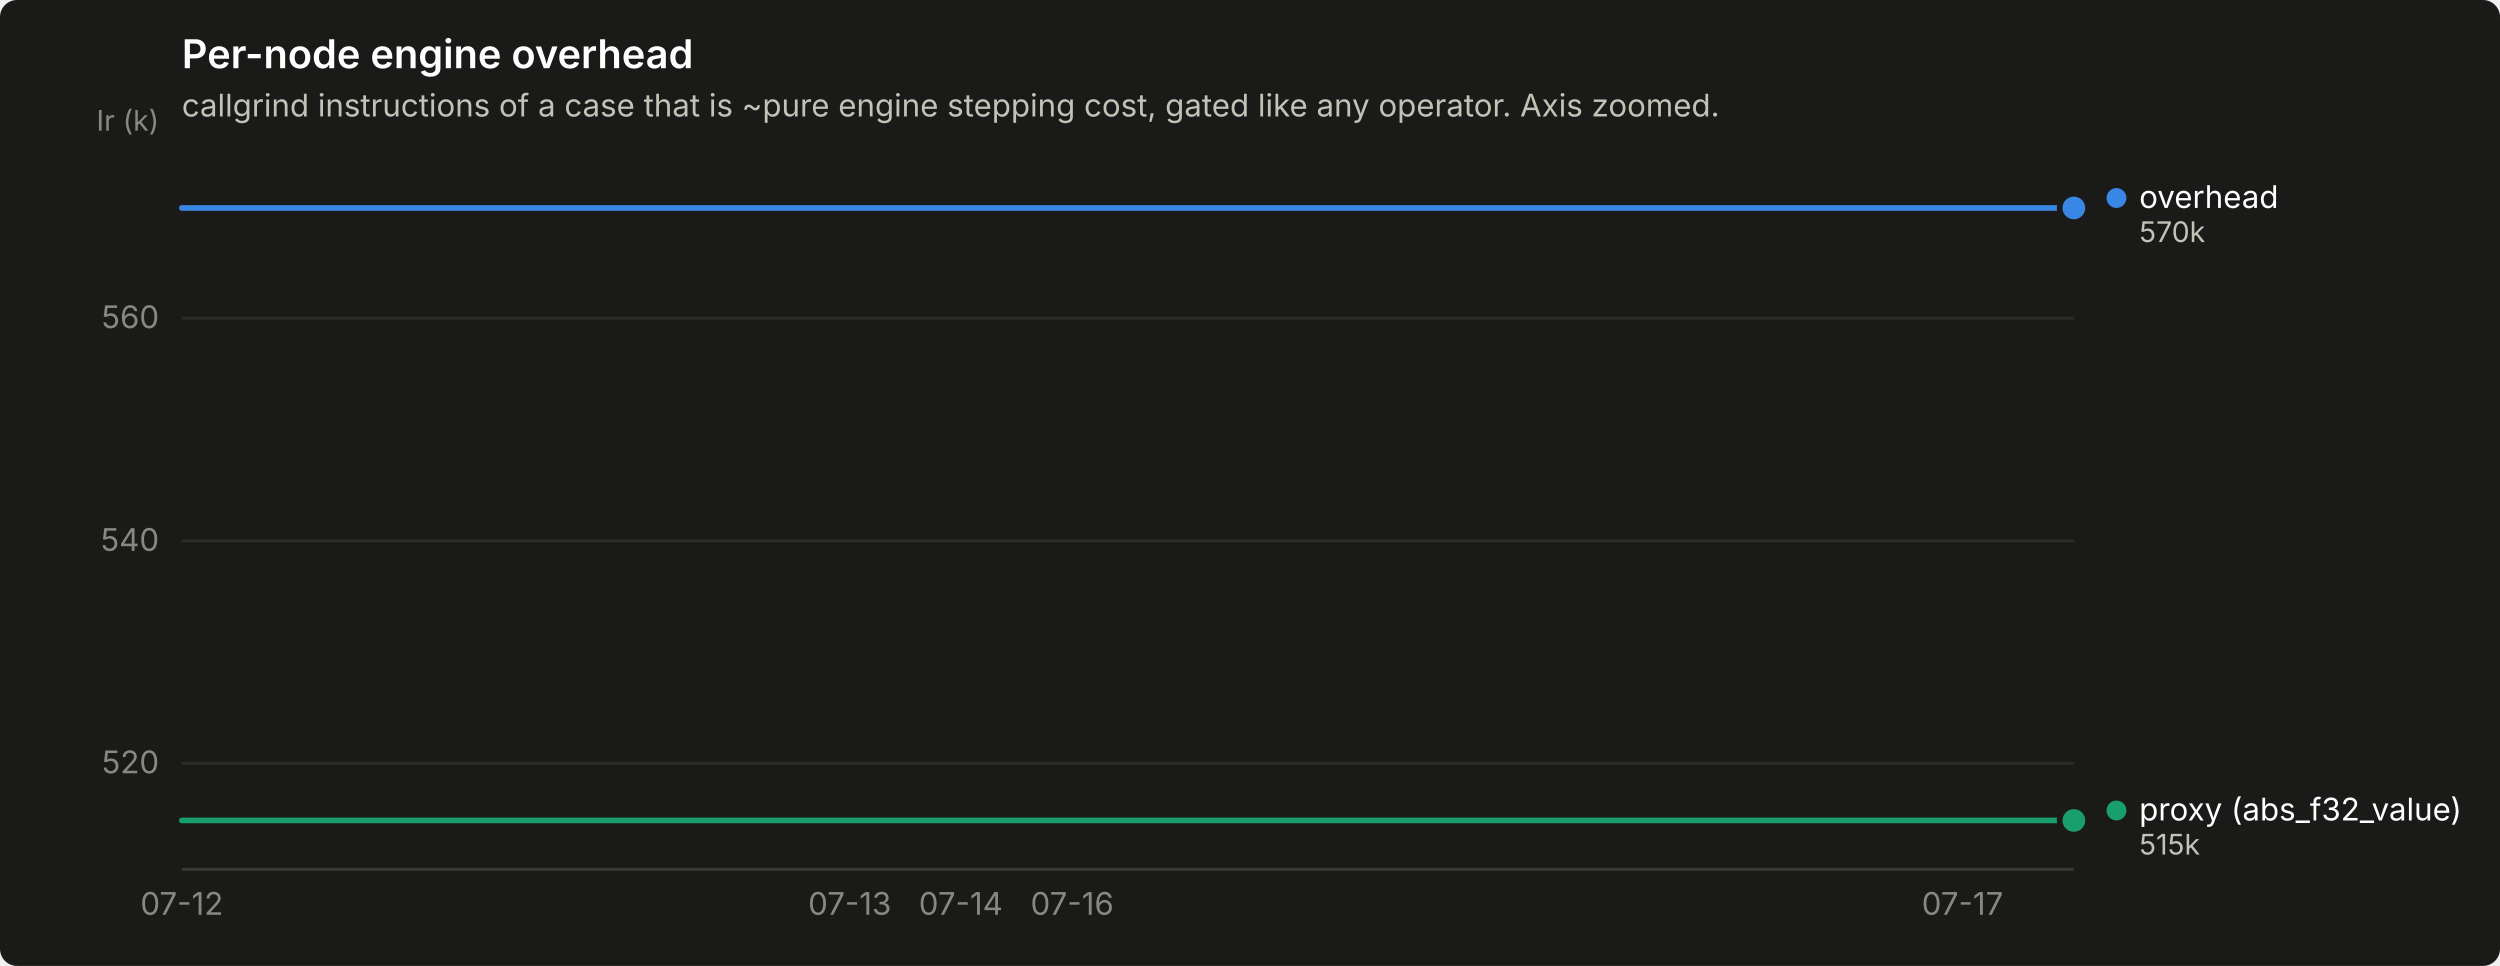
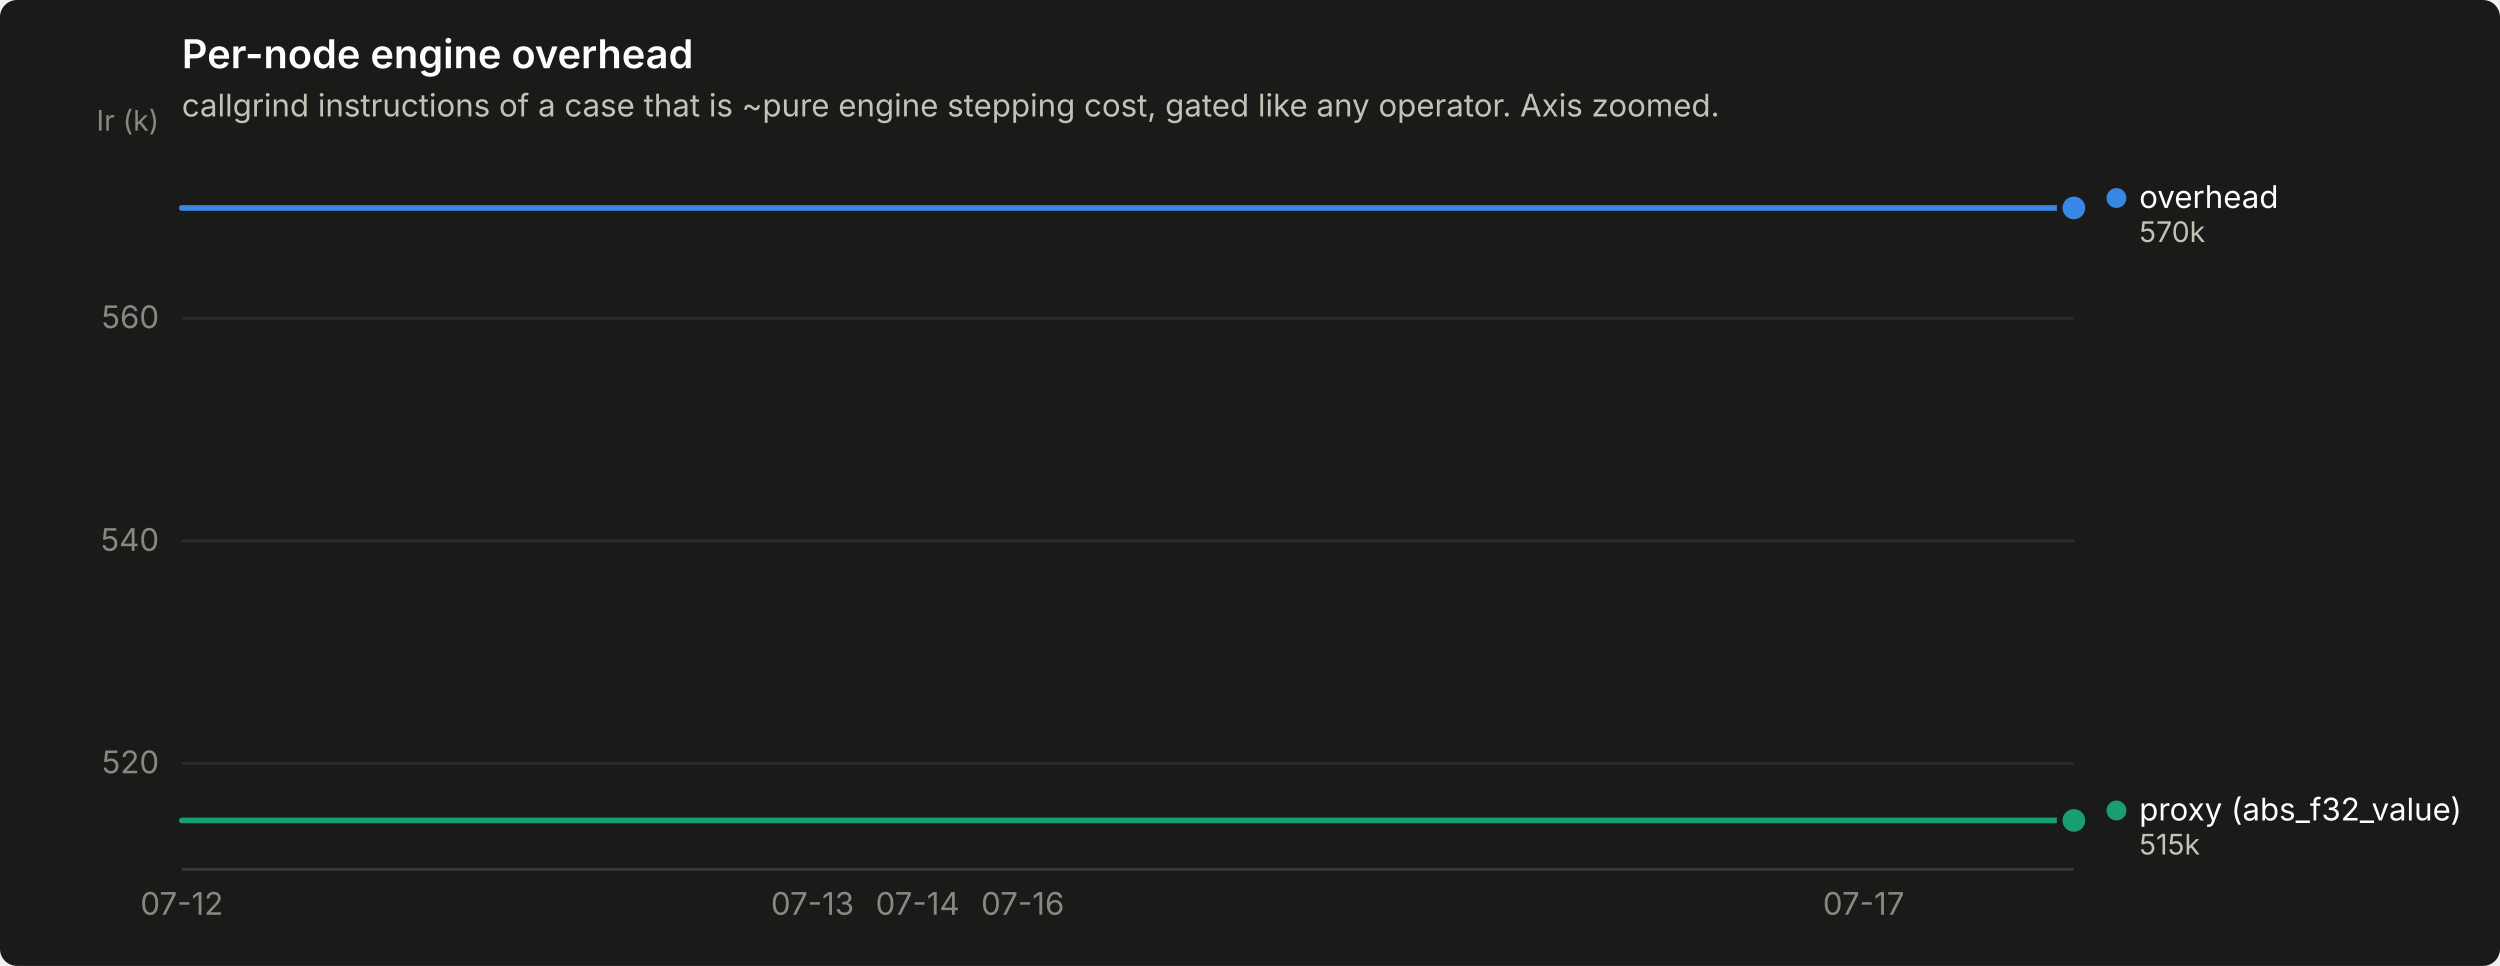
<svg xmlns="http://www.w3.org/2000/svg" width="880" height="340" viewBox="0 0 880 340" role="img" aria-label="Per-node engine overhead">
  <rect width="880" height="340" rx="6" fill="#1a1a19" />
  <text x="64" y="24" font-family="system-ui, -apple-system, &quot;Segoe UI&quot;, sans-serif" font-size="14" font-weight="600" fill="#ffffff">Per-node engine overhead</text>
  <text x="64" y="41" font-family="system-ui, -apple-system, &quot;Segoe UI&quot;, sans-serif" font-size="11" fill="#c3c2b7">callgrind instructions of a case that is ~pure engine stepping cost, gated like any operator. Axis zoomed.</text>
  <line x1="64" y1="268.7" x2="730" y2="268.7" stroke="#2c2c2a" stroke-width="1" />
  <text x="56" y="272.2" text-anchor="end" font-family="system-ui, -apple-system, &quot;Segoe UI&quot;, sans-serif" font-size="11" style="font-variant-numeric: tabular-nums" fill="#898781">520</text>
  <line x1="64" y1="190.4" x2="730" y2="190.4" stroke="#2c2c2a" stroke-width="1" />
  <text x="56" y="193.9" text-anchor="end" font-family="system-ui, -apple-system, &quot;Segoe UI&quot;, sans-serif" font-size="11" style="font-variant-numeric: tabular-nums" fill="#898781">540</text>
  <line x1="64" y1="112.0" x2="730" y2="112.0" stroke="#2c2c2a" stroke-width="1" />
  <text x="56" y="115.5" text-anchor="end" font-family="system-ui, -apple-system, &quot;Segoe UI&quot;, sans-serif" font-size="11" style="font-variant-numeric: tabular-nums" fill="#898781">560</text>
  <text x="56" y="46" text-anchor="end" font-family="system-ui, -apple-system, &quot;Segoe UI&quot;, sans-serif" font-size="10" fill="#898781">Ir (k)</text>
  <line x1="64" y1="306" x2="730" y2="306" stroke="#383835" stroke-width="1" />
  <text x="64.0" y="322" text-anchor="middle" font-family="system-ui, -apple-system, &quot;Segoe UI&quot;, sans-serif" font-size="11" style="font-variant-numeric: tabular-nums" fill="#898781">07-12</text>
-   <text x="299.1" y="322" text-anchor="middle" font-family="system-ui, -apple-system, &quot;Segoe UI&quot;, sans-serif" font-size="11" style="font-variant-numeric: tabular-nums" fill="#898781">07-13</text>
-   <text x="338.2" y="322" text-anchor="middle" font-family="system-ui, -apple-system, &quot;Segoe UI&quot;, sans-serif" font-size="11" style="font-variant-numeric: tabular-nums" fill="#898781">07-14</text>
-   <text x="377.4" y="322" text-anchor="middle" font-family="system-ui, -apple-system, &quot;Segoe UI&quot;, sans-serif" font-size="11" style="font-variant-numeric: tabular-nums" fill="#898781">07-16</text>
-   <text x="690.8" y="322" text-anchor="middle" font-family="system-ui, -apple-system, &quot;Segoe UI&quot;, sans-serif" font-size="11" style="font-variant-numeric: tabular-nums" fill="#898781">07-17</text>
-   <path d="M64.0,73.2 L103.2,73.2 L142.4,73.2 L181.5,73.2 L220.7,73.2 L259.9,73.2 L299.1,73.2 L338.2,73.2 L377.4,73.2 L416.6,73.2 L455.8,73.2 L494.9,73.2 L534.1,73.2 L573.3,73.2 L612.5,73.2 L651.6,73.2 L690.8,73.2 L730.0,73.2" fill="none" stroke="#3987e5" stroke-width="2" stroke-linejoin="round" stroke-linecap="round" />
+   <text x="286.0" y="322" text-anchor="middle" font-family="system-ui, -apple-system, &quot;Segoe UI&quot;, sans-serif" font-size="11" style="font-variant-numeric: tabular-nums" fill="#898781">07-13</text>
+   <text x="323.0" y="322" text-anchor="middle" font-family="system-ui, -apple-system, &quot;Segoe UI&quot;, sans-serif" font-size="11" style="font-variant-numeric: tabular-nums" fill="#898781">07-14</text>
+   <text x="360.0" y="322" text-anchor="middle" font-family="system-ui, -apple-system, &quot;Segoe UI&quot;, sans-serif" font-size="11" style="font-variant-numeric: tabular-nums" fill="#898781">07-16</text>
+   <text x="656.0" y="322" text-anchor="middle" font-family="system-ui, -apple-system, &quot;Segoe UI&quot;, sans-serif" font-size="11" style="font-variant-numeric: tabular-nums" fill="#898781">07-17</text>
+   <path d="M64.0,73.2 L101.0,73.2 L138.0,73.2 L175.0,73.2 L212.0,73.2 L249.0,73.2 L286.0,73.2 L323.0,73.2 L360.0,73.2 L397.0,73.2 L434.0,73.2 L471.0,73.2 L508.0,73.2 L545.0,73.2 L582.0,73.2 L619.0,73.2 L656.0,73.2 L693.0,73.2 L730.0,73.2" fill="none" stroke="#3987e5" stroke-width="2" stroke-linejoin="round" stroke-linecap="round" />
  <circle cx="730.0" cy="73.2" r="6" fill="#1a1a19" />
  <circle cx="730.0" cy="73.2" r="4" fill="#3987e5" />
-   <path d="M64.0,288.8 L103.2,288.8 L142.4,288.8 L181.5,288.8 L220.7,288.8 L259.9,288.8 L299.1,288.8 L338.2,288.8 L377.4,288.8 L416.6,288.8 L455.8,288.8 L494.9,288.8 L534.1,288.8 L573.3,288.8 L612.5,288.8 L651.6,288.8 L690.8,288.8 L730.0,288.8" fill="none" stroke="#199e70" stroke-width="2" stroke-linejoin="round" stroke-linecap="round" />
+   <path d="M64.0,288.8 L101.0,288.8 L138.0,288.8 L175.0,288.8 L212.0,288.8 L249.0,288.8 L286.0,288.8 L323.0,288.8 L360.0,288.8 L397.0,288.8 L434.0,288.8 L471.0,288.8 L508.0,288.8 L545.0,288.8 L582.0,288.8 L619.0,288.8 L656.0,288.8 L693.0,288.8 L730.0,288.8" fill="none" stroke="#199e70" stroke-width="2" stroke-linejoin="round" stroke-linecap="round" />
  <circle cx="730.0" cy="288.8" r="6" fill="#1a1a19" />
  <circle cx="730.0" cy="288.8" r="4" fill="#199e70" />
  <circle cx="745.0" cy="69.7" r="3.5" fill="#3987e5" />
  <text x="753.0" y="73.2" font-family="system-ui, -apple-system, &quot;Segoe UI&quot;, sans-serif" font-size="11" fill="#ffffff">overhead</text>
  <text x="753.0" y="85.2" font-family="system-ui, -apple-system, &quot;Segoe UI&quot;, sans-serif" font-size="10" style="font-variant-numeric: tabular-nums" fill="#c3c2b7">570k</text>
  <circle cx="745.0" cy="285.3" r="3.5" fill="#199e70" />
  <text x="753.0" y="288.8" font-family="system-ui, -apple-system, &quot;Segoe UI&quot;, sans-serif" font-size="11" fill="#ffffff">proxy (abs_f32_value)</text>
  <text x="753.0" y="300.8" font-family="system-ui, -apple-system, &quot;Segoe UI&quot;, sans-serif" font-size="10" style="font-variant-numeric: tabular-nums" fill="#c3c2b7">515k</text>
</svg>
